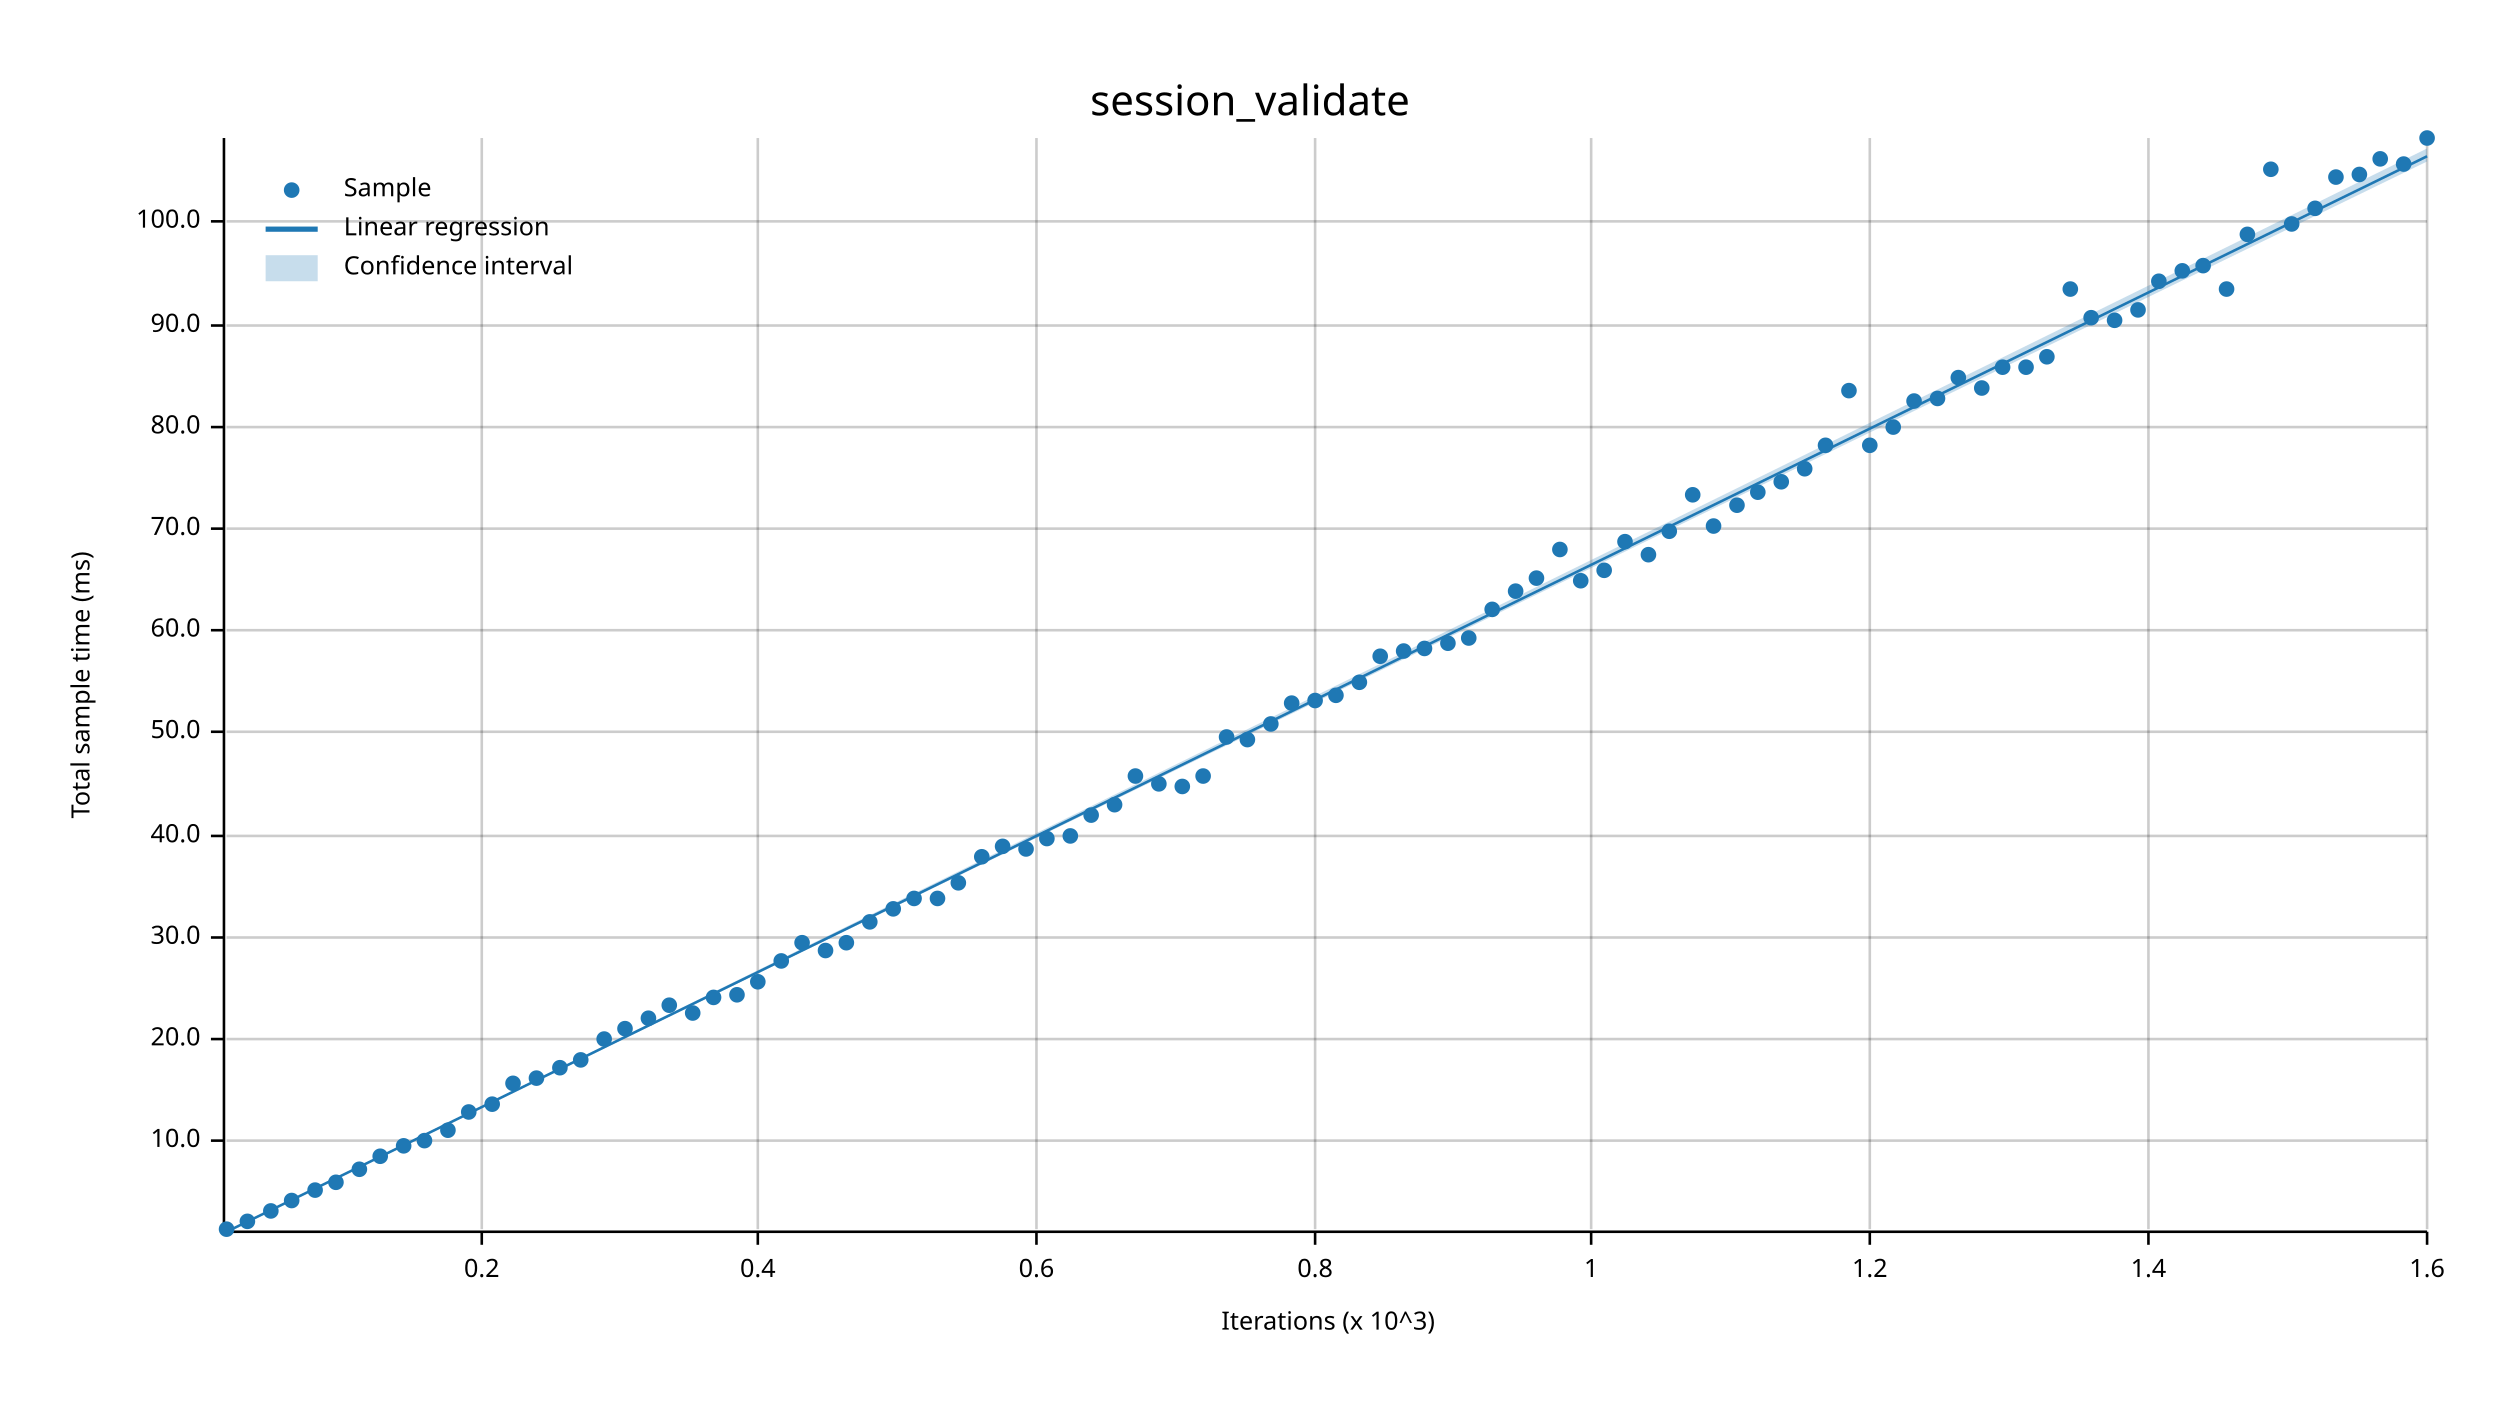
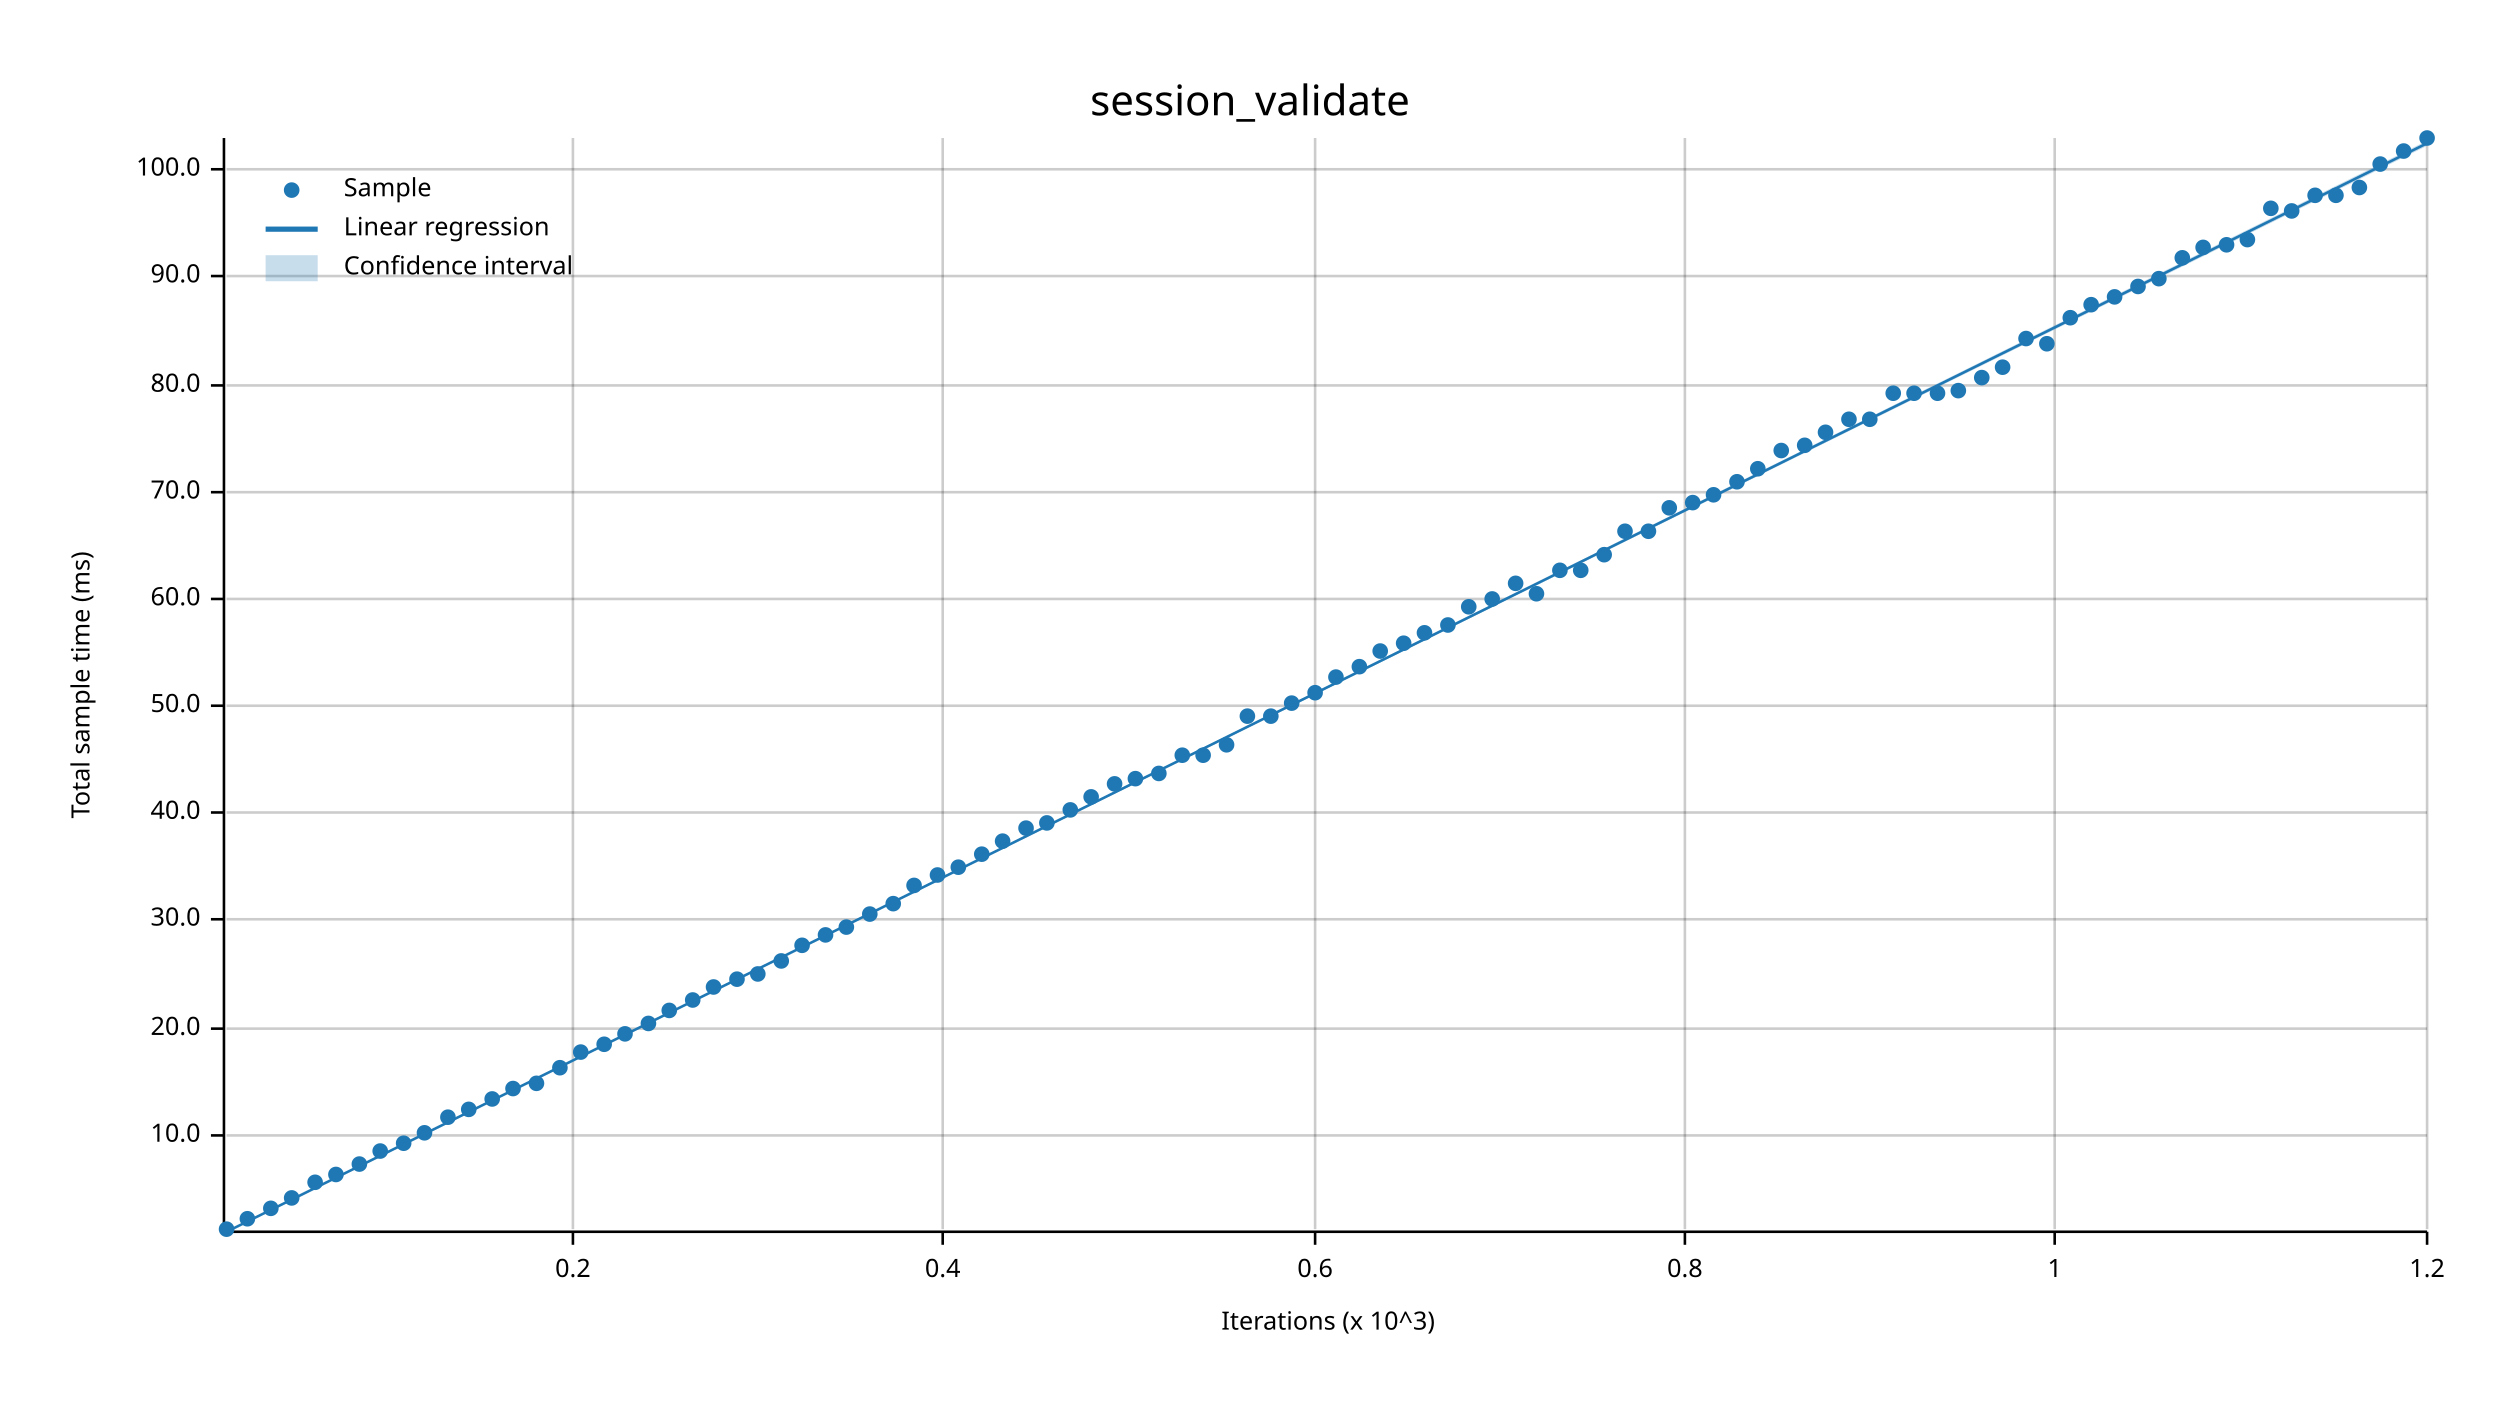
<svg xmlns="http://www.w3.org/2000/svg" width="960" height="540" viewBox="0 0 960 540">
  <text x="480" y="32" dy="0.76em" text-anchor="middle" font-family="sans-serif" font-size="16.129" opacity="1" fill="#000000">
session_validate
</text>
  <text x="27" y="263" dy="0.76em" text-anchor="middle" font-family="sans-serif" font-size="9.677" opacity="1" fill="#000000" transform="rotate(270, 27, 263)">
Total sample time (ms)
</text>
  <text x="510" y="513" dy="-0.5ex" text-anchor="middle" font-family="sans-serif" font-size="9.677" opacity="1" fill="#000000">
Iterations (x 10^3)
</text>
-   <line opacity="0.2" stroke="#000000" stroke-width="1" x1="185" y1="472" x2="185" y2="53" />
-   <line opacity="0.2" stroke="#000000" stroke-width="1" x1="291" y1="472" x2="291" y2="53" />
-   <line opacity="0.2" stroke="#000000" stroke-width="1" x1="398" y1="472" x2="398" y2="53" />
+   <line opacity="0.2" stroke="#000000" stroke-width="1" x1="220" y1="472" x2="220" y2="53" />
+   <line opacity="0.2" stroke="#000000" stroke-width="1" x1="362" y1="472" x2="362" y2="53" />
  <line opacity="0.2" stroke="#000000" stroke-width="1" x1="505" y1="472" x2="505" y2="53" />
-   <line opacity="0.2" stroke="#000000" stroke-width="1" x1="611" y1="472" x2="611" y2="53" />
-   <line opacity="0.2" stroke="#000000" stroke-width="1" x1="718" y1="472" x2="718" y2="53" />
-   <line opacity="0.2" stroke="#000000" stroke-width="1" x1="825" y1="472" x2="825" y2="53" />
+   <line opacity="0.2" stroke="#000000" stroke-width="1" x1="647" y1="472" x2="647" y2="53" />
+   <line opacity="0.2" stroke="#000000" stroke-width="1" x1="789" y1="472" x2="789" y2="53" />
  <line opacity="0.2" stroke="#000000" stroke-width="1" x1="932" y1="472" x2="932" y2="53" />
-   <line opacity="0.2" stroke="#000000" stroke-width="1" x1="87" y1="438" x2="932" y2="438" />
-   <line opacity="0.2" stroke="#000000" stroke-width="1" x1="87" y1="399" x2="932" y2="399" />
-   <line opacity="0.2" stroke="#000000" stroke-width="1" x1="87" y1="360" x2="932" y2="360" />
-   <line opacity="0.2" stroke="#000000" stroke-width="1" x1="87" y1="321" x2="932" y2="321" />
-   <line opacity="0.2" stroke="#000000" stroke-width="1" x1="87" y1="281" x2="932" y2="281" />
-   <line opacity="0.2" stroke="#000000" stroke-width="1" x1="87" y1="242" x2="932" y2="242" />
-   <line opacity="0.2" stroke="#000000" stroke-width="1" x1="87" y1="203" x2="932" y2="203" />
-   <line opacity="0.2" stroke="#000000" stroke-width="1" x1="87" y1="164" x2="932" y2="164" />
-   <line opacity="0.2" stroke="#000000" stroke-width="1" x1="87" y1="125" x2="932" y2="125" />
-   <line opacity="0.2" stroke="#000000" stroke-width="1" x1="87" y1="85" x2="932" y2="85" />
+   <line opacity="0.2" stroke="#000000" stroke-width="1" x1="87" y1="436" x2="932" y2="436" />
+   <line opacity="0.2" stroke="#000000" stroke-width="1" x1="87" y1="395" x2="932" y2="395" />
+   <line opacity="0.2" stroke="#000000" stroke-width="1" x1="87" y1="353" x2="932" y2="353" />
+   <line opacity="0.2" stroke="#000000" stroke-width="1" x1="87" y1="312" x2="932" y2="312" />
+   <line opacity="0.2" stroke="#000000" stroke-width="1" x1="87" y1="271" x2="932" y2="271" />
+   <line opacity="0.2" stroke="#000000" stroke-width="1" x1="87" y1="230" x2="932" y2="230" />
+   <line opacity="0.2" stroke="#000000" stroke-width="1" x1="87" y1="189" x2="932" y2="189" />
+   <line opacity="0.2" stroke="#000000" stroke-width="1" x1="87" y1="148" x2="932" y2="148" />
+   <line opacity="0.2" stroke="#000000" stroke-width="1" x1="87" y1="106" x2="932" y2="106" />
+   <line opacity="0.2" stroke="#000000" stroke-width="1" x1="87" y1="65" x2="932" y2="65" />
  <polyline fill="none" opacity="1" stroke="#000000" stroke-width="1" points="86,53 86,472 " />
-   <text x="77" y="438" dy="0.5ex" text-anchor="end" font-family="sans-serif" font-size="9.677" opacity="1" fill="#000000">
+   <text x="77" y="436" dy="0.5ex" text-anchor="end" font-family="sans-serif" font-size="9.677" opacity="1" fill="#000000">
10.0
</text>
-   <polyline fill="none" opacity="1" stroke="#000000" stroke-width="1" points="81,438 86,438 " />
-   <text x="77" y="399" dy="0.5ex" text-anchor="end" font-family="sans-serif" font-size="9.677" opacity="1" fill="#000000">
+   <polyline fill="none" opacity="1" stroke="#000000" stroke-width="1" points="81,436 86,436 " />
+   <text x="77" y="395" dy="0.5ex" text-anchor="end" font-family="sans-serif" font-size="9.677" opacity="1" fill="#000000">
20.0
</text>
-   <polyline fill="none" opacity="1" stroke="#000000" stroke-width="1" points="81,399 86,399 " />
-   <text x="77" y="360" dy="0.5ex" text-anchor="end" font-family="sans-serif" font-size="9.677" opacity="1" fill="#000000">
+   <polyline fill="none" opacity="1" stroke="#000000" stroke-width="1" points="81,395 86,395 " />
+   <text x="77" y="353" dy="0.5ex" text-anchor="end" font-family="sans-serif" font-size="9.677" opacity="1" fill="#000000">
30.0
</text>
-   <polyline fill="none" opacity="1" stroke="#000000" stroke-width="1" points="81,360 86,360 " />
-   <text x="77" y="321" dy="0.5ex" text-anchor="end" font-family="sans-serif" font-size="9.677" opacity="1" fill="#000000">
+   <polyline fill="none" opacity="1" stroke="#000000" stroke-width="1" points="81,353 86,353 " />
+   <text x="77" y="312" dy="0.5ex" text-anchor="end" font-family="sans-serif" font-size="9.677" opacity="1" fill="#000000">
40.0
</text>
-   <polyline fill="none" opacity="1" stroke="#000000" stroke-width="1" points="81,321 86,321 " />
-   <text x="77" y="281" dy="0.5ex" text-anchor="end" font-family="sans-serif" font-size="9.677" opacity="1" fill="#000000">
+   <polyline fill="none" opacity="1" stroke="#000000" stroke-width="1" points="81,312 86,312 " />
+   <text x="77" y="271" dy="0.5ex" text-anchor="end" font-family="sans-serif" font-size="9.677" opacity="1" fill="#000000">
50.0
</text>
-   <polyline fill="none" opacity="1" stroke="#000000" stroke-width="1" points="81,281 86,281 " />
-   <text x="77" y="242" dy="0.5ex" text-anchor="end" font-family="sans-serif" font-size="9.677" opacity="1" fill="#000000">
+   <polyline fill="none" opacity="1" stroke="#000000" stroke-width="1" points="81,271 86,271 " />
+   <text x="77" y="230" dy="0.5ex" text-anchor="end" font-family="sans-serif" font-size="9.677" opacity="1" fill="#000000">
60.0
</text>
-   <polyline fill="none" opacity="1" stroke="#000000" stroke-width="1" points="81,242 86,242 " />
-   <text x="77" y="203" dy="0.5ex" text-anchor="end" font-family="sans-serif" font-size="9.677" opacity="1" fill="#000000">
+   <polyline fill="none" opacity="1" stroke="#000000" stroke-width="1" points="81,230 86,230 " />
+   <text x="77" y="189" dy="0.5ex" text-anchor="end" font-family="sans-serif" font-size="9.677" opacity="1" fill="#000000">
70.0
</text>
-   <polyline fill="none" opacity="1" stroke="#000000" stroke-width="1" points="81,203 86,203 " />
-   <text x="77" y="164" dy="0.5ex" text-anchor="end" font-family="sans-serif" font-size="9.677" opacity="1" fill="#000000">
+   <polyline fill="none" opacity="1" stroke="#000000" stroke-width="1" points="81,189 86,189 " />
+   <text x="77" y="148" dy="0.5ex" text-anchor="end" font-family="sans-serif" font-size="9.677" opacity="1" fill="#000000">
80.0
</text>
-   <polyline fill="none" opacity="1" stroke="#000000" stroke-width="1" points="81,164 86,164 " />
-   <text x="77" y="125" dy="0.5ex" text-anchor="end" font-family="sans-serif" font-size="9.677" opacity="1" fill="#000000">
+   <polyline fill="none" opacity="1" stroke="#000000" stroke-width="1" points="81,148 86,148 " />
+   <text x="77" y="106" dy="0.5ex" text-anchor="end" font-family="sans-serif" font-size="9.677" opacity="1" fill="#000000">
90.0
</text>
-   <polyline fill="none" opacity="1" stroke="#000000" stroke-width="1" points="81,125 86,125 " />
-   <text x="77" y="85" dy="0.5ex" text-anchor="end" font-family="sans-serif" font-size="9.677" opacity="1" fill="#000000">
+   <polyline fill="none" opacity="1" stroke="#000000" stroke-width="1" points="81,106 86,106 " />
+   <text x="77" y="65" dy="0.5ex" text-anchor="end" font-family="sans-serif" font-size="9.677" opacity="1" fill="#000000">
100.0
</text>
-   <polyline fill="none" opacity="1" stroke="#000000" stroke-width="1" points="81,85 86,85 " />
+   <polyline fill="none" opacity="1" stroke="#000000" stroke-width="1" points="81,65 86,65 " />
  <polyline fill="none" opacity="1" stroke="#000000" stroke-width="1" points="87,473 932,473 " />
-   <text x="185" y="483" dy="0.76em" text-anchor="middle" font-family="sans-serif" font-size="9.677" opacity="1" fill="#000000">
+   <text x="220" y="483" dy="0.76em" text-anchor="middle" font-family="sans-serif" font-size="9.677" opacity="1" fill="#000000">
0.2
</text>
-   <polyline fill="none" opacity="1" stroke="#000000" stroke-width="1" points="185,473 185,478 " />
-   <text x="291" y="483" dy="0.76em" text-anchor="middle" font-family="sans-serif" font-size="9.677" opacity="1" fill="#000000">
+   <polyline fill="none" opacity="1" stroke="#000000" stroke-width="1" points="220,473 220,478 " />
+   <text x="362" y="483" dy="0.76em" text-anchor="middle" font-family="sans-serif" font-size="9.677" opacity="1" fill="#000000">
0.4
</text>
-   <polyline fill="none" opacity="1" stroke="#000000" stroke-width="1" points="291,473 291,478 " />
-   <text x="398" y="483" dy="0.76em" text-anchor="middle" font-family="sans-serif" font-size="9.677" opacity="1" fill="#000000">
+   <polyline fill="none" opacity="1" stroke="#000000" stroke-width="1" points="362,473 362,478 " />
+   <text x="505" y="483" dy="0.76em" text-anchor="middle" font-family="sans-serif" font-size="9.677" opacity="1" fill="#000000">
0.6
</text>
-   <polyline fill="none" opacity="1" stroke="#000000" stroke-width="1" points="398,473 398,478 " />
-   <text x="505" y="483" dy="0.76em" text-anchor="middle" font-family="sans-serif" font-size="9.677" opacity="1" fill="#000000">
+   <polyline fill="none" opacity="1" stroke="#000000" stroke-width="1" points="505,473 505,478 " />
+   <text x="647" y="483" dy="0.76em" text-anchor="middle" font-family="sans-serif" font-size="9.677" opacity="1" fill="#000000">
0.8
</text>
-   <polyline fill="none" opacity="1" stroke="#000000" stroke-width="1" points="505,473 505,478 " />
-   <text x="611" y="483" dy="0.76em" text-anchor="middle" font-family="sans-serif" font-size="9.677" opacity="1" fill="#000000">
+   <polyline fill="none" opacity="1" stroke="#000000" stroke-width="1" points="647,473 647,478 " />
+   <text x="789" y="483" dy="0.76em" text-anchor="middle" font-family="sans-serif" font-size="9.677" opacity="1" fill="#000000">
1
</text>
-   <polyline fill="none" opacity="1" stroke="#000000" stroke-width="1" points="611,473 611,478 " />
-   <text x="718" y="483" dy="0.76em" text-anchor="middle" font-family="sans-serif" font-size="9.677" opacity="1" fill="#000000">
+   <polyline fill="none" opacity="1" stroke="#000000" stroke-width="1" points="789,473 789,478 " />
+   <text x="932" y="483" dy="0.76em" text-anchor="middle" font-family="sans-serif" font-size="9.677" opacity="1" fill="#000000">
1.2
- </text>
-   <polyline fill="none" opacity="1" stroke="#000000" stroke-width="1" points="718,473 718,478 " />
-   <text x="825" y="483" dy="0.76em" text-anchor="middle" font-family="sans-serif" font-size="9.677" opacity="1" fill="#000000">
- 1.4
- </text>
-   <polyline fill="none" opacity="1" stroke="#000000" stroke-width="1" points="825,473 825,478 " />
-   <text x="932" y="483" dy="0.76em" text-anchor="middle" font-family="sans-serif" font-size="9.677" opacity="1" fill="#000000">
- 1.6
</text>
  <polyline fill="none" opacity="1" stroke="#000000" stroke-width="1" points="932,473 932,478 " />
  <circle cx="87" cy="472" r="3" opacity="1" fill="#1F78B4" stroke="none" stroke-width="1" />
-   <circle cx="95" cy="469" r="3" opacity="1" fill="#1F78B4" stroke="none" stroke-width="1" />
-   <circle cx="104" cy="465" r="3" opacity="1" fill="#1F78B4" stroke="none" stroke-width="1" />
-   <circle cx="112" cy="461" r="3" opacity="1" fill="#1F78B4" stroke="none" stroke-width="1" />
-   <circle cx="121" cy="457" r="3" opacity="1" fill="#1F78B4" stroke="none" stroke-width="1" />
-   <circle cx="129" cy="454" r="3" opacity="1" fill="#1F78B4" stroke="none" stroke-width="1" />
-   <circle cx="138" cy="449" r="3" opacity="1" fill="#1F78B4" stroke="none" stroke-width="1" />
-   <circle cx="146" cy="444" r="3" opacity="1" fill="#1F78B4" stroke="none" stroke-width="1" />
-   <circle cx="155" cy="440" r="3" opacity="1" fill="#1F78B4" stroke="none" stroke-width="1" />
-   <circle cx="163" cy="438" r="3" opacity="1" fill="#1F78B4" stroke="none" stroke-width="1" />
-   <circle cx="172" cy="434" r="3" opacity="1" fill="#1F78B4" stroke="none" stroke-width="1" />
-   <circle cx="180" cy="427" r="3" opacity="1" fill="#1F78B4" stroke="none" stroke-width="1" />
-   <circle cx="189" cy="424" r="3" opacity="1" fill="#1F78B4" stroke="none" stroke-width="1" />
-   <circle cx="197" cy="416" r="3" opacity="1" fill="#1F78B4" stroke="none" stroke-width="1" />
-   <circle cx="206" cy="414" r="3" opacity="1" fill="#1F78B4" stroke="none" stroke-width="1" />
+   <circle cx="95" cy="468" r="3" opacity="1" fill="#1F78B4" stroke="none" stroke-width="1" />
+   <circle cx="104" cy="464" r="3" opacity="1" fill="#1F78B4" stroke="none" stroke-width="1" />
+   <circle cx="112" cy="460" r="3" opacity="1" fill="#1F78B4" stroke="none" stroke-width="1" />
+   <circle cx="121" cy="454" r="3" opacity="1" fill="#1F78B4" stroke="none" stroke-width="1" />
+   <circle cx="129" cy="451" r="3" opacity="1" fill="#1F78B4" stroke="none" stroke-width="1" />
+   <circle cx="138" cy="447" r="3" opacity="1" fill="#1F78B4" stroke="none" stroke-width="1" />
+   <circle cx="146" cy="442" r="3" opacity="1" fill="#1F78B4" stroke="none" stroke-width="1" />
+   <circle cx="155" cy="439" r="3" opacity="1" fill="#1F78B4" stroke="none" stroke-width="1" />
+   <circle cx="163" cy="435" r="3" opacity="1" fill="#1F78B4" stroke="none" stroke-width="1" />
+   <circle cx="172" cy="429" r="3" opacity="1" fill="#1F78B4" stroke="none" stroke-width="1" />
+   <circle cx="180" cy="426" r="3" opacity="1" fill="#1F78B4" stroke="none" stroke-width="1" />
+   <circle cx="189" cy="422" r="3" opacity="1" fill="#1F78B4" stroke="none" stroke-width="1" />
+   <circle cx="197" cy="418" r="3" opacity="1" fill="#1F78B4" stroke="none" stroke-width="1" />
+   <circle cx="206" cy="416" r="3" opacity="1" fill="#1F78B4" stroke="none" stroke-width="1" />
  <circle cx="215" cy="410" r="3" opacity="1" fill="#1F78B4" stroke="none" stroke-width="1" />
-   <circle cx="223" cy="407" r="3" opacity="1" fill="#1F78B4" stroke="none" stroke-width="1" />
-   <circle cx="232" cy="399" r="3" opacity="1" fill="#1F78B4" stroke="none" stroke-width="1" />
-   <circle cx="240" cy="395" r="3" opacity="1" fill="#1F78B4" stroke="none" stroke-width="1" />
-   <circle cx="249" cy="391" r="3" opacity="1" fill="#1F78B4" stroke="none" stroke-width="1" />
-   <circle cx="257" cy="386" r="3" opacity="1" fill="#1F78B4" stroke="none" stroke-width="1" />
-   <circle cx="266" cy="389" r="3" opacity="1" fill="#1F78B4" stroke="none" stroke-width="1" />
-   <circle cx="274" cy="383" r="3" opacity="1" fill="#1F78B4" stroke="none" stroke-width="1" />
-   <circle cx="283" cy="382" r="3" opacity="1" fill="#1F78B4" stroke="none" stroke-width="1" />
-   <circle cx="291" cy="377" r="3" opacity="1" fill="#1F78B4" stroke="none" stroke-width="1" />
+   <circle cx="223" cy="404" r="3" opacity="1" fill="#1F78B4" stroke="none" stroke-width="1" />
+   <circle cx="232" cy="401" r="3" opacity="1" fill="#1F78B4" stroke="none" stroke-width="1" />
+   <circle cx="240" cy="397" r="3" opacity="1" fill="#1F78B4" stroke="none" stroke-width="1" />
+   <circle cx="249" cy="393" r="3" opacity="1" fill="#1F78B4" stroke="none" stroke-width="1" />
+   <circle cx="257" cy="388" r="3" opacity="1" fill="#1F78B4" stroke="none" stroke-width="1" />
+   <circle cx="266" cy="384" r="3" opacity="1" fill="#1F78B4" stroke="none" stroke-width="1" />
+   <circle cx="274" cy="379" r="3" opacity="1" fill="#1F78B4" stroke="none" stroke-width="1" />
+   <circle cx="283" cy="376" r="3" opacity="1" fill="#1F78B4" stroke="none" stroke-width="1" />
+   <circle cx="291" cy="374" r="3" opacity="1" fill="#1F78B4" stroke="none" stroke-width="1" />
  <circle cx="300" cy="369" r="3" opacity="1" fill="#1F78B4" stroke="none" stroke-width="1" />
-   <circle cx="308" cy="362" r="3" opacity="1" fill="#1F78B4" stroke="none" stroke-width="1" />
-   <circle cx="317" cy="365" r="3" opacity="1" fill="#1F78B4" stroke="none" stroke-width="1" />
-   <circle cx="325" cy="362" r="3" opacity="1" fill="#1F78B4" stroke="none" stroke-width="1" />
-   <circle cx="334" cy="354" r="3" opacity="1" fill="#1F78B4" stroke="none" stroke-width="1" />
-   <circle cx="343" cy="349" r="3" opacity="1" fill="#1F78B4" stroke="none" stroke-width="1" />
-   <circle cx="351" cy="345" r="3" opacity="1" fill="#1F78B4" stroke="none" stroke-width="1" />
-   <circle cx="360" cy="345" r="3" opacity="1" fill="#1F78B4" stroke="none" stroke-width="1" />
-   <circle cx="368" cy="339" r="3" opacity="1" fill="#1F78B4" stroke="none" stroke-width="1" />
-   <circle cx="377" cy="329" r="3" opacity="1" fill="#1F78B4" stroke="none" stroke-width="1" />
-   <circle cx="385" cy="325" r="3" opacity="1" fill="#1F78B4" stroke="none" stroke-width="1" />
-   <circle cx="394" cy="326" r="3" opacity="1" fill="#1F78B4" stroke="none" stroke-width="1" />
-   <circle cx="402" cy="322" r="3" opacity="1" fill="#1F78B4" stroke="none" stroke-width="1" />
-   <circle cx="411" cy="321" r="3" opacity="1" fill="#1F78B4" stroke="none" stroke-width="1" />
-   <circle cx="419" cy="313" r="3" opacity="1" fill="#1F78B4" stroke="none" stroke-width="1" />
-   <circle cx="428" cy="309" r="3" opacity="1" fill="#1F78B4" stroke="none" stroke-width="1" />
-   <circle cx="436" cy="298" r="3" opacity="1" fill="#1F78B4" stroke="none" stroke-width="1" />
-   <circle cx="445" cy="301" r="3" opacity="1" fill="#1F78B4" stroke="none" stroke-width="1" />
-   <circle cx="454" cy="302" r="3" opacity="1" fill="#1F78B4" stroke="none" stroke-width="1" />
-   <circle cx="462" cy="298" r="3" opacity="1" fill="#1F78B4" stroke="none" stroke-width="1" />
-   <circle cx="471" cy="283" r="3" opacity="1" fill="#1F78B4" stroke="none" stroke-width="1" />
-   <circle cx="479" cy="284" r="3" opacity="1" fill="#1F78B4" stroke="none" stroke-width="1" />
-   <circle cx="488" cy="278" r="3" opacity="1" fill="#1F78B4" stroke="none" stroke-width="1" />
+   <circle cx="308" cy="363" r="3" opacity="1" fill="#1F78B4" stroke="none" stroke-width="1" />
+   <circle cx="317" cy="359" r="3" opacity="1" fill="#1F78B4" stroke="none" stroke-width="1" />
+   <circle cx="325" cy="356" r="3" opacity="1" fill="#1F78B4" stroke="none" stroke-width="1" />
+   <circle cx="334" cy="351" r="3" opacity="1" fill="#1F78B4" stroke="none" stroke-width="1" />
+   <circle cx="343" cy="347" r="3" opacity="1" fill="#1F78B4" stroke="none" stroke-width="1" />
+   <circle cx="351" cy="340" r="3" opacity="1" fill="#1F78B4" stroke="none" stroke-width="1" />
+   <circle cx="360" cy="336" r="3" opacity="1" fill="#1F78B4" stroke="none" stroke-width="1" />
+   <circle cx="368" cy="333" r="3" opacity="1" fill="#1F78B4" stroke="none" stroke-width="1" />
+   <circle cx="377" cy="328" r="3" opacity="1" fill="#1F78B4" stroke="none" stroke-width="1" />
+   <circle cx="385" cy="323" r="3" opacity="1" fill="#1F78B4" stroke="none" stroke-width="1" />
+   <circle cx="394" cy="318" r="3" opacity="1" fill="#1F78B4" stroke="none" stroke-width="1" />
+   <circle cx="402" cy="316" r="3" opacity="1" fill="#1F78B4" stroke="none" stroke-width="1" />
+   <circle cx="411" cy="311" r="3" opacity="1" fill="#1F78B4" stroke="none" stroke-width="1" />
+   <circle cx="419" cy="306" r="3" opacity="1" fill="#1F78B4" stroke="none" stroke-width="1" />
+   <circle cx="428" cy="301" r="3" opacity="1" fill="#1F78B4" stroke="none" stroke-width="1" />
+   <circle cx="436" cy="299" r="3" opacity="1" fill="#1F78B4" stroke="none" stroke-width="1" />
+   <circle cx="445" cy="297" r="3" opacity="1" fill="#1F78B4" stroke="none" stroke-width="1" />
+   <circle cx="454" cy="290" r="3" opacity="1" fill="#1F78B4" stroke="none" stroke-width="1" />
+   <circle cx="462" cy="290" r="3" opacity="1" fill="#1F78B4" stroke="none" stroke-width="1" />
+   <circle cx="471" cy="286" r="3" opacity="1" fill="#1F78B4" stroke="none" stroke-width="1" />
+   <circle cx="479" cy="275" r="3" opacity="1" fill="#1F78B4" stroke="none" stroke-width="1" />
+   <circle cx="488" cy="275" r="3" opacity="1" fill="#1F78B4" stroke="none" stroke-width="1" />
  <circle cx="496" cy="270" r="3" opacity="1" fill="#1F78B4" stroke="none" stroke-width="1" />
-   <circle cx="505" cy="269" r="3" opacity="1" fill="#1F78B4" stroke="none" stroke-width="1" />
-   <circle cx="513" cy="267" r="3" opacity="1" fill="#1F78B4" stroke="none" stroke-width="1" />
-   <circle cx="522" cy="262" r="3" opacity="1" fill="#1F78B4" stroke="none" stroke-width="1" />
-   <circle cx="530" cy="252" r="3" opacity="1" fill="#1F78B4" stroke="none" stroke-width="1" />
-   <circle cx="539" cy="250" r="3" opacity="1" fill="#1F78B4" stroke="none" stroke-width="1" />
-   <circle cx="547" cy="249" r="3" opacity="1" fill="#1F78B4" stroke="none" stroke-width="1" />
-   <circle cx="556" cy="247" r="3" opacity="1" fill="#1F78B4" stroke="none" stroke-width="1" />
-   <circle cx="564" cy="245" r="3" opacity="1" fill="#1F78B4" stroke="none" stroke-width="1" />
-   <circle cx="573" cy="234" r="3" opacity="1" fill="#1F78B4" stroke="none" stroke-width="1" />
-   <circle cx="582" cy="227" r="3" opacity="1" fill="#1F78B4" stroke="none" stroke-width="1" />
-   <circle cx="590" cy="222" r="3" opacity="1" fill="#1F78B4" stroke="none" stroke-width="1" />
-   <circle cx="599" cy="211" r="3" opacity="1" fill="#1F78B4" stroke="none" stroke-width="1" />
-   <circle cx="607" cy="223" r="3" opacity="1" fill="#1F78B4" stroke="none" stroke-width="1" />
-   <circle cx="616" cy="219" r="3" opacity="1" fill="#1F78B4" stroke="none" stroke-width="1" />
-   <circle cx="624" cy="208" r="3" opacity="1" fill="#1F78B4" stroke="none" stroke-width="1" />
-   <circle cx="633" cy="213" r="3" opacity="1" fill="#1F78B4" stroke="none" stroke-width="1" />
-   <circle cx="641" cy="204" r="3" opacity="1" fill="#1F78B4" stroke="none" stroke-width="1" />
-   <circle cx="650" cy="190" r="3" opacity="1" fill="#1F78B4" stroke="none" stroke-width="1" />
-   <circle cx="658" cy="202" r="3" opacity="1" fill="#1F78B4" stroke="none" stroke-width="1" />
-   <circle cx="667" cy="194" r="3" opacity="1" fill="#1F78B4" stroke="none" stroke-width="1" />
-   <circle cx="675" cy="189" r="3" opacity="1" fill="#1F78B4" stroke="none" stroke-width="1" />
-   <circle cx="684" cy="185" r="3" opacity="1" fill="#1F78B4" stroke="none" stroke-width="1" />
-   <circle cx="693" cy="180" r="3" opacity="1" fill="#1F78B4" stroke="none" stroke-width="1" />
-   <circle cx="701" cy="171" r="3" opacity="1" fill="#1F78B4" stroke="none" stroke-width="1" />
-   <circle cx="710" cy="150" r="3" opacity="1" fill="#1F78B4" stroke="none" stroke-width="1" />
-   <circle cx="718" cy="171" r="3" opacity="1" fill="#1F78B4" stroke="none" stroke-width="1" />
-   <circle cx="727" cy="164" r="3" opacity="1" fill="#1F78B4" stroke="none" stroke-width="1" />
-   <circle cx="735" cy="154" r="3" opacity="1" fill="#1F78B4" stroke="none" stroke-width="1" />
-   <circle cx="744" cy="153" r="3" opacity="1" fill="#1F78B4" stroke="none" stroke-width="1" />
-   <circle cx="752" cy="145" r="3" opacity="1" fill="#1F78B4" stroke="none" stroke-width="1" />
-   <circle cx="761" cy="149" r="3" opacity="1" fill="#1F78B4" stroke="none" stroke-width="1" />
+   <circle cx="505" cy="266" r="3" opacity="1" fill="#1F78B4" stroke="none" stroke-width="1" />
+   <circle cx="513" cy="260" r="3" opacity="1" fill="#1F78B4" stroke="none" stroke-width="1" />
+   <circle cx="522" cy="256" r="3" opacity="1" fill="#1F78B4" stroke="none" stroke-width="1" />
+   <circle cx="530" cy="250" r="3" opacity="1" fill="#1F78B4" stroke="none" stroke-width="1" />
+   <circle cx="539" cy="247" r="3" opacity="1" fill="#1F78B4" stroke="none" stroke-width="1" />
+   <circle cx="547" cy="243" r="3" opacity="1" fill="#1F78B4" stroke="none" stroke-width="1" />
+   <circle cx="556" cy="240" r="3" opacity="1" fill="#1F78B4" stroke="none" stroke-width="1" />
+   <circle cx="564" cy="233" r="3" opacity="1" fill="#1F78B4" stroke="none" stroke-width="1" />
+   <circle cx="573" cy="230" r="3" opacity="1" fill="#1F78B4" stroke="none" stroke-width="1" />
+   <circle cx="582" cy="224" r="3" opacity="1" fill="#1F78B4" stroke="none" stroke-width="1" />
+   <circle cx="590" cy="228" r="3" opacity="1" fill="#1F78B4" stroke="none" stroke-width="1" />
+   <circle cx="599" cy="219" r="3" opacity="1" fill="#1F78B4" stroke="none" stroke-width="1" />
+   <circle cx="607" cy="219" r="3" opacity="1" fill="#1F78B4" stroke="none" stroke-width="1" />
+   <circle cx="616" cy="213" r="3" opacity="1" fill="#1F78B4" stroke="none" stroke-width="1" />
+   <circle cx="624" cy="204" r="3" opacity="1" fill="#1F78B4" stroke="none" stroke-width="1" />
+   <circle cx="633" cy="204" r="3" opacity="1" fill="#1F78B4" stroke="none" stroke-width="1" />
+   <circle cx="641" cy="195" r="3" opacity="1" fill="#1F78B4" stroke="none" stroke-width="1" />
+   <circle cx="650" cy="193" r="3" opacity="1" fill="#1F78B4" stroke="none" stroke-width="1" />
+   <circle cx="658" cy="190" r="3" opacity="1" fill="#1F78B4" stroke="none" stroke-width="1" />
+   <circle cx="667" cy="185" r="3" opacity="1" fill="#1F78B4" stroke="none" stroke-width="1" />
+   <circle cx="675" cy="180" r="3" opacity="1" fill="#1F78B4" stroke="none" stroke-width="1" />
+   <circle cx="684" cy="173" r="3" opacity="1" fill="#1F78B4" stroke="none" stroke-width="1" />
+   <circle cx="693" cy="171" r="3" opacity="1" fill="#1F78B4" stroke="none" stroke-width="1" />
+   <circle cx="701" cy="166" r="3" opacity="1" fill="#1F78B4" stroke="none" stroke-width="1" />
+   <circle cx="710" cy="161" r="3" opacity="1" fill="#1F78B4" stroke="none" stroke-width="1" />
+   <circle cx="718" cy="161" r="3" opacity="1" fill="#1F78B4" stroke="none" stroke-width="1" />
+   <circle cx="727" cy="151" r="3" opacity="1" fill="#1F78B4" stroke="none" stroke-width="1" />
+   <circle cx="735" cy="151" r="3" opacity="1" fill="#1F78B4" stroke="none" stroke-width="1" />
+   <circle cx="744" cy="151" r="3" opacity="1" fill="#1F78B4" stroke="none" stroke-width="1" />
+   <circle cx="752" cy="150" r="3" opacity="1" fill="#1F78B4" stroke="none" stroke-width="1" />
+   <circle cx="761" cy="145" r="3" opacity="1" fill="#1F78B4" stroke="none" stroke-width="1" />
  <circle cx="769" cy="141" r="3" opacity="1" fill="#1F78B4" stroke="none" stroke-width="1" />
-   <circle cx="778" cy="141" r="3" opacity="1" fill="#1F78B4" stroke="none" stroke-width="1" />
-   <circle cx="786" cy="137" r="3" opacity="1" fill="#1F78B4" stroke="none" stroke-width="1" />
-   <circle cx="795" cy="111" r="3" opacity="1" fill="#1F78B4" stroke="none" stroke-width="1" />
-   <circle cx="803" cy="122" r="3" opacity="1" fill="#1F78B4" stroke="none" stroke-width="1" />
-   <circle cx="812" cy="123" r="3" opacity="1" fill="#1F78B4" stroke="none" stroke-width="1" />
-   <circle cx="821" cy="119" r="3" opacity="1" fill="#1F78B4" stroke="none" stroke-width="1" />
-   <circle cx="829" cy="108" r="3" opacity="1" fill="#1F78B4" stroke="none" stroke-width="1" />
-   <circle cx="838" cy="104" r="3" opacity="1" fill="#1F78B4" stroke="none" stroke-width="1" />
-   <circle cx="846" cy="102" r="3" opacity="1" fill="#1F78B4" stroke="none" stroke-width="1" />
-   <circle cx="855" cy="111" r="3" opacity="1" fill="#1F78B4" stroke="none" stroke-width="1" />
-   <circle cx="863" cy="90" r="3" opacity="1" fill="#1F78B4" stroke="none" stroke-width="1" />
-   <circle cx="872" cy="65" r="3" opacity="1" fill="#1F78B4" stroke="none" stroke-width="1" />
-   <circle cx="880" cy="86" r="3" opacity="1" fill="#1F78B4" stroke="none" stroke-width="1" />
-   <circle cx="889" cy="80" r="3" opacity="1" fill="#1F78B4" stroke="none" stroke-width="1" />
-   <circle cx="897" cy="68" r="3" opacity="1" fill="#1F78B4" stroke="none" stroke-width="1" />
-   <circle cx="906" cy="67" r="3" opacity="1" fill="#1F78B4" stroke="none" stroke-width="1" />
-   <circle cx="914" cy="61" r="3" opacity="1" fill="#1F78B4" stroke="none" stroke-width="1" />
-   <circle cx="923" cy="63" r="3" opacity="1" fill="#1F78B4" stroke="none" stroke-width="1" />
+   <circle cx="778" cy="130" r="3" opacity="1" fill="#1F78B4" stroke="none" stroke-width="1" />
+   <circle cx="786" cy="132" r="3" opacity="1" fill="#1F78B4" stroke="none" stroke-width="1" />
+   <circle cx="795" cy="122" r="3" opacity="1" fill="#1F78B4" stroke="none" stroke-width="1" />
+   <circle cx="803" cy="117" r="3" opacity="1" fill="#1F78B4" stroke="none" stroke-width="1" />
+   <circle cx="812" cy="114" r="3" opacity="1" fill="#1F78B4" stroke="none" stroke-width="1" />
+   <circle cx="821" cy="110" r="3" opacity="1" fill="#1F78B4" stroke="none" stroke-width="1" />
+   <circle cx="829" cy="107" r="3" opacity="1" fill="#1F78B4" stroke="none" stroke-width="1" />
+   <circle cx="838" cy="99" r="3" opacity="1" fill="#1F78B4" stroke="none" stroke-width="1" />
+   <circle cx="846" cy="95" r="3" opacity="1" fill="#1F78B4" stroke="none" stroke-width="1" />
+   <circle cx="855" cy="94" r="3" opacity="1" fill="#1F78B4" stroke="none" stroke-width="1" />
+   <circle cx="863" cy="92" r="3" opacity="1" fill="#1F78B4" stroke="none" stroke-width="1" />
+   <circle cx="872" cy="80" r="3" opacity="1" fill="#1F78B4" stroke="none" stroke-width="1" />
+   <circle cx="880" cy="81" r="3" opacity="1" fill="#1F78B4" stroke="none" stroke-width="1" />
+   <circle cx="889" cy="75" r="3" opacity="1" fill="#1F78B4" stroke="none" stroke-width="1" />
+   <circle cx="897" cy="75" r="3" opacity="1" fill="#1F78B4" stroke="none" stroke-width="1" />
+   <circle cx="906" cy="72" r="3" opacity="1" fill="#1F78B4" stroke="none" stroke-width="1" />
+   <circle cx="914" cy="63" r="3" opacity="1" fill="#1F78B4" stroke="none" stroke-width="1" />
+   <circle cx="923" cy="58" r="3" opacity="1" fill="#1F78B4" stroke="none" stroke-width="1" />
  <circle cx="932" cy="53" r="3" opacity="1" fill="#1F78B4" stroke="none" stroke-width="1" />
-   <polyline fill="none" opacity="1" stroke="#1F78B4" stroke-width="1" points="87,473 932,60 " />
-   <polygon opacity="0.25" fill="#1F78B4" points="87,473 932,62 932,57 " />
+   <polyline fill="none" opacity="1" stroke="#1F78B4" stroke-width="1" points="87,473 932,55 " />
+   <polygon opacity="0.25" fill="#1F78B4" points="87,473 932,56 932,54 " />
  <text x="132" y="68" dy="0.76em" text-anchor="start" font-family="sans-serif" font-size="9.677" opacity="1" fill="#000000">
Sample
</text>
  <text x="132" y="83" dy="0.76em" text-anchor="start" font-family="sans-serif" font-size="9.677" opacity="1" fill="#000000">
Linear regression
</text>
  <text x="132" y="98" dy="0.76em" text-anchor="start" font-family="sans-serif" font-size="9.677" opacity="1" fill="#000000">
Confidence interval
</text>
  <circle cx="112" cy="73" r="3" opacity="1" fill="#1F78B4" stroke="none" stroke-width="1" />
  <polyline fill="none" opacity="1" stroke="#1F78B4" stroke-width="2" points="102,88 122,88 " />
  <rect x="102" y="98" width="20" height="10" opacity="0.25" fill="#1F78B4" stroke="none" />
</svg>
